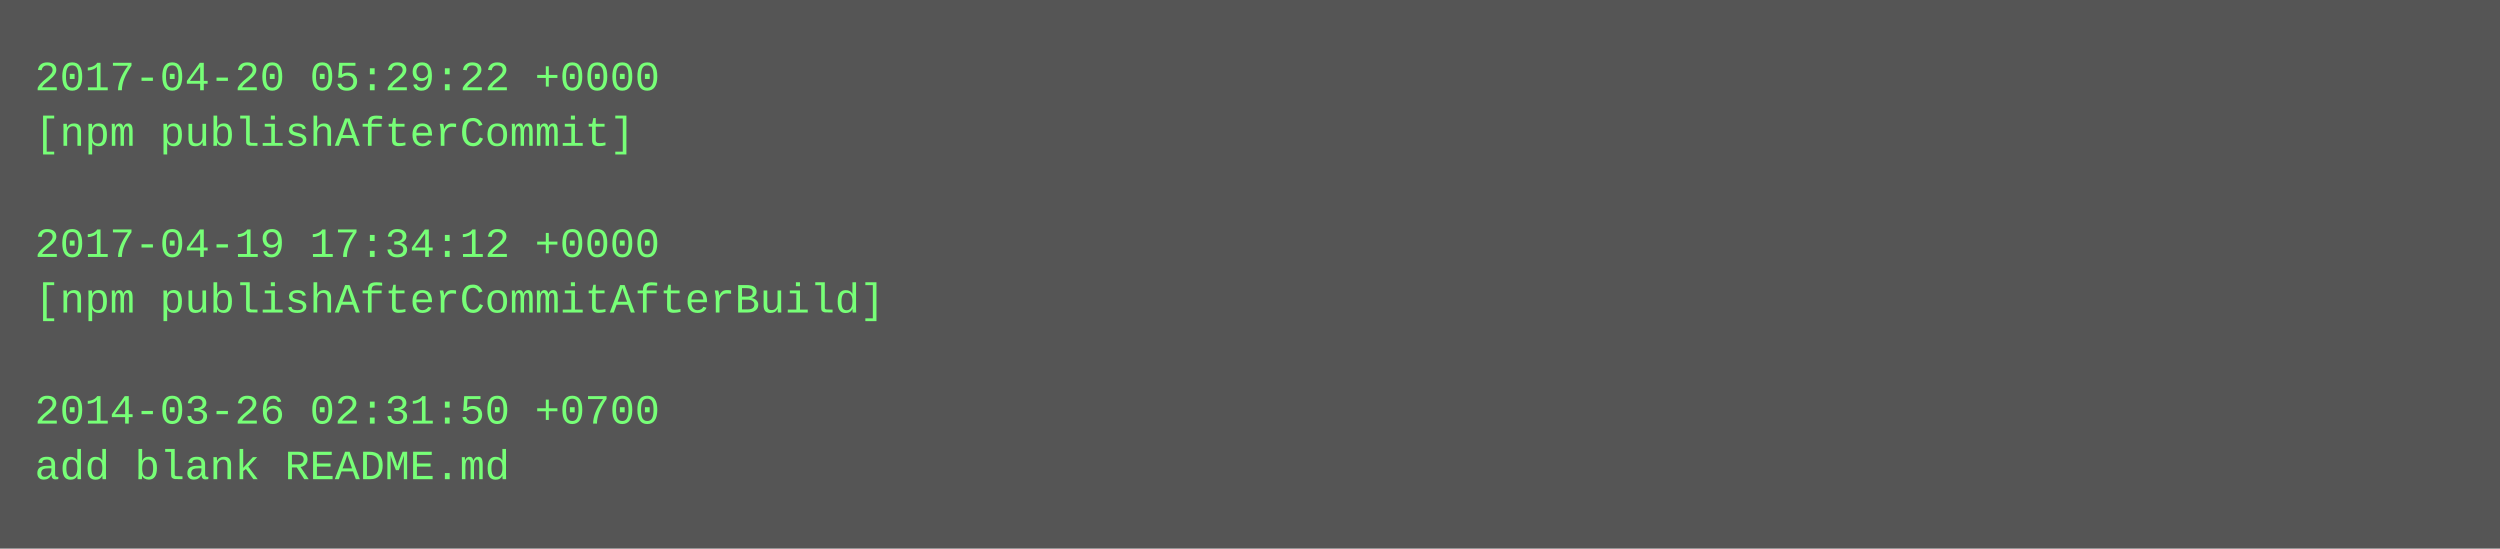
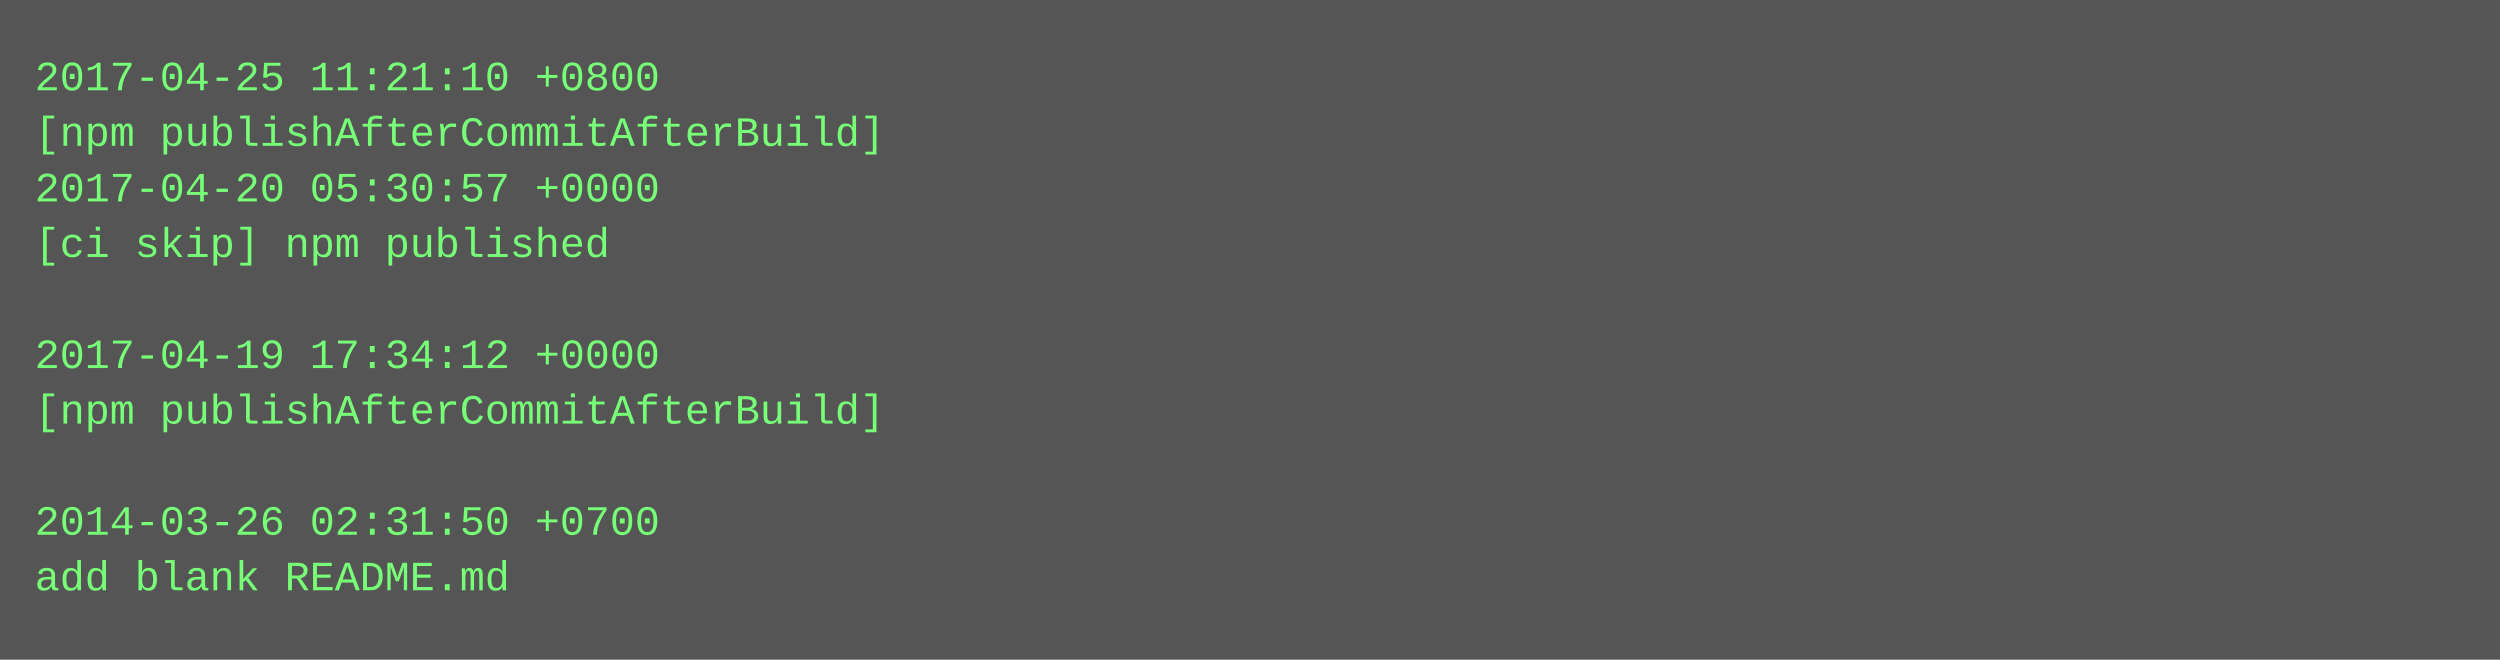
- <svg xmlns="http://www.w3.org/2000/svg" height="158" width="720">
-   <rect height="158" fill="#555" width="720" />
+ <svg xmlns="http://www.w3.org/2000/svg" height="190" width="720">
+   <rect height="190" fill="#555" width="720" />
  <text fill="#7f7" font-family="Courier New" font-size="12" xml:space="preserve">
-     <tspan x="10" y="26">2017-04-20 05:29:22 +0000</tspan>
-     <tspan x="10" y="42">[npm publishAfterCommit]</tspan>
-     <tspan x="10" y="58" />
-     <tspan x="10" y="74">2017-04-19 17:34:12 +0000</tspan>
-     <tspan x="10" y="90">[npm publishAfterCommitAfterBuild]</tspan>
-     <tspan x="10" y="106" />
-     <tspan x="10" y="122">2014-03-26 02:31:50 +0700</tspan>
-     <tspan x="10" y="138">add blank README.md</tspan>
+     <tspan x="10" y="26">2017-04-25 11:21:10 +0800</tspan>
+     <tspan x="10" y="42">[npm publishAfterCommitAfterBuild]</tspan>
+     <tspan x="10" y="58">2017-04-20 05:30:57 +0000</tspan>
+     <tspan x="10" y="74">[ci skip] npm published</tspan>
+     <tspan x="10" y="90" />
+     <tspan x="10" y="106">2017-04-19 17:34:12 +0000</tspan>
+     <tspan x="10" y="122">[npm publishAfterCommitAfterBuild]</tspan>
+     <tspan x="10" y="138" />
+     <tspan x="10" y="154">2014-03-26 02:31:50 +0700</tspan>
+     <tspan x="10" y="170">add blank README.md</tspan>
  </text>
</svg>
